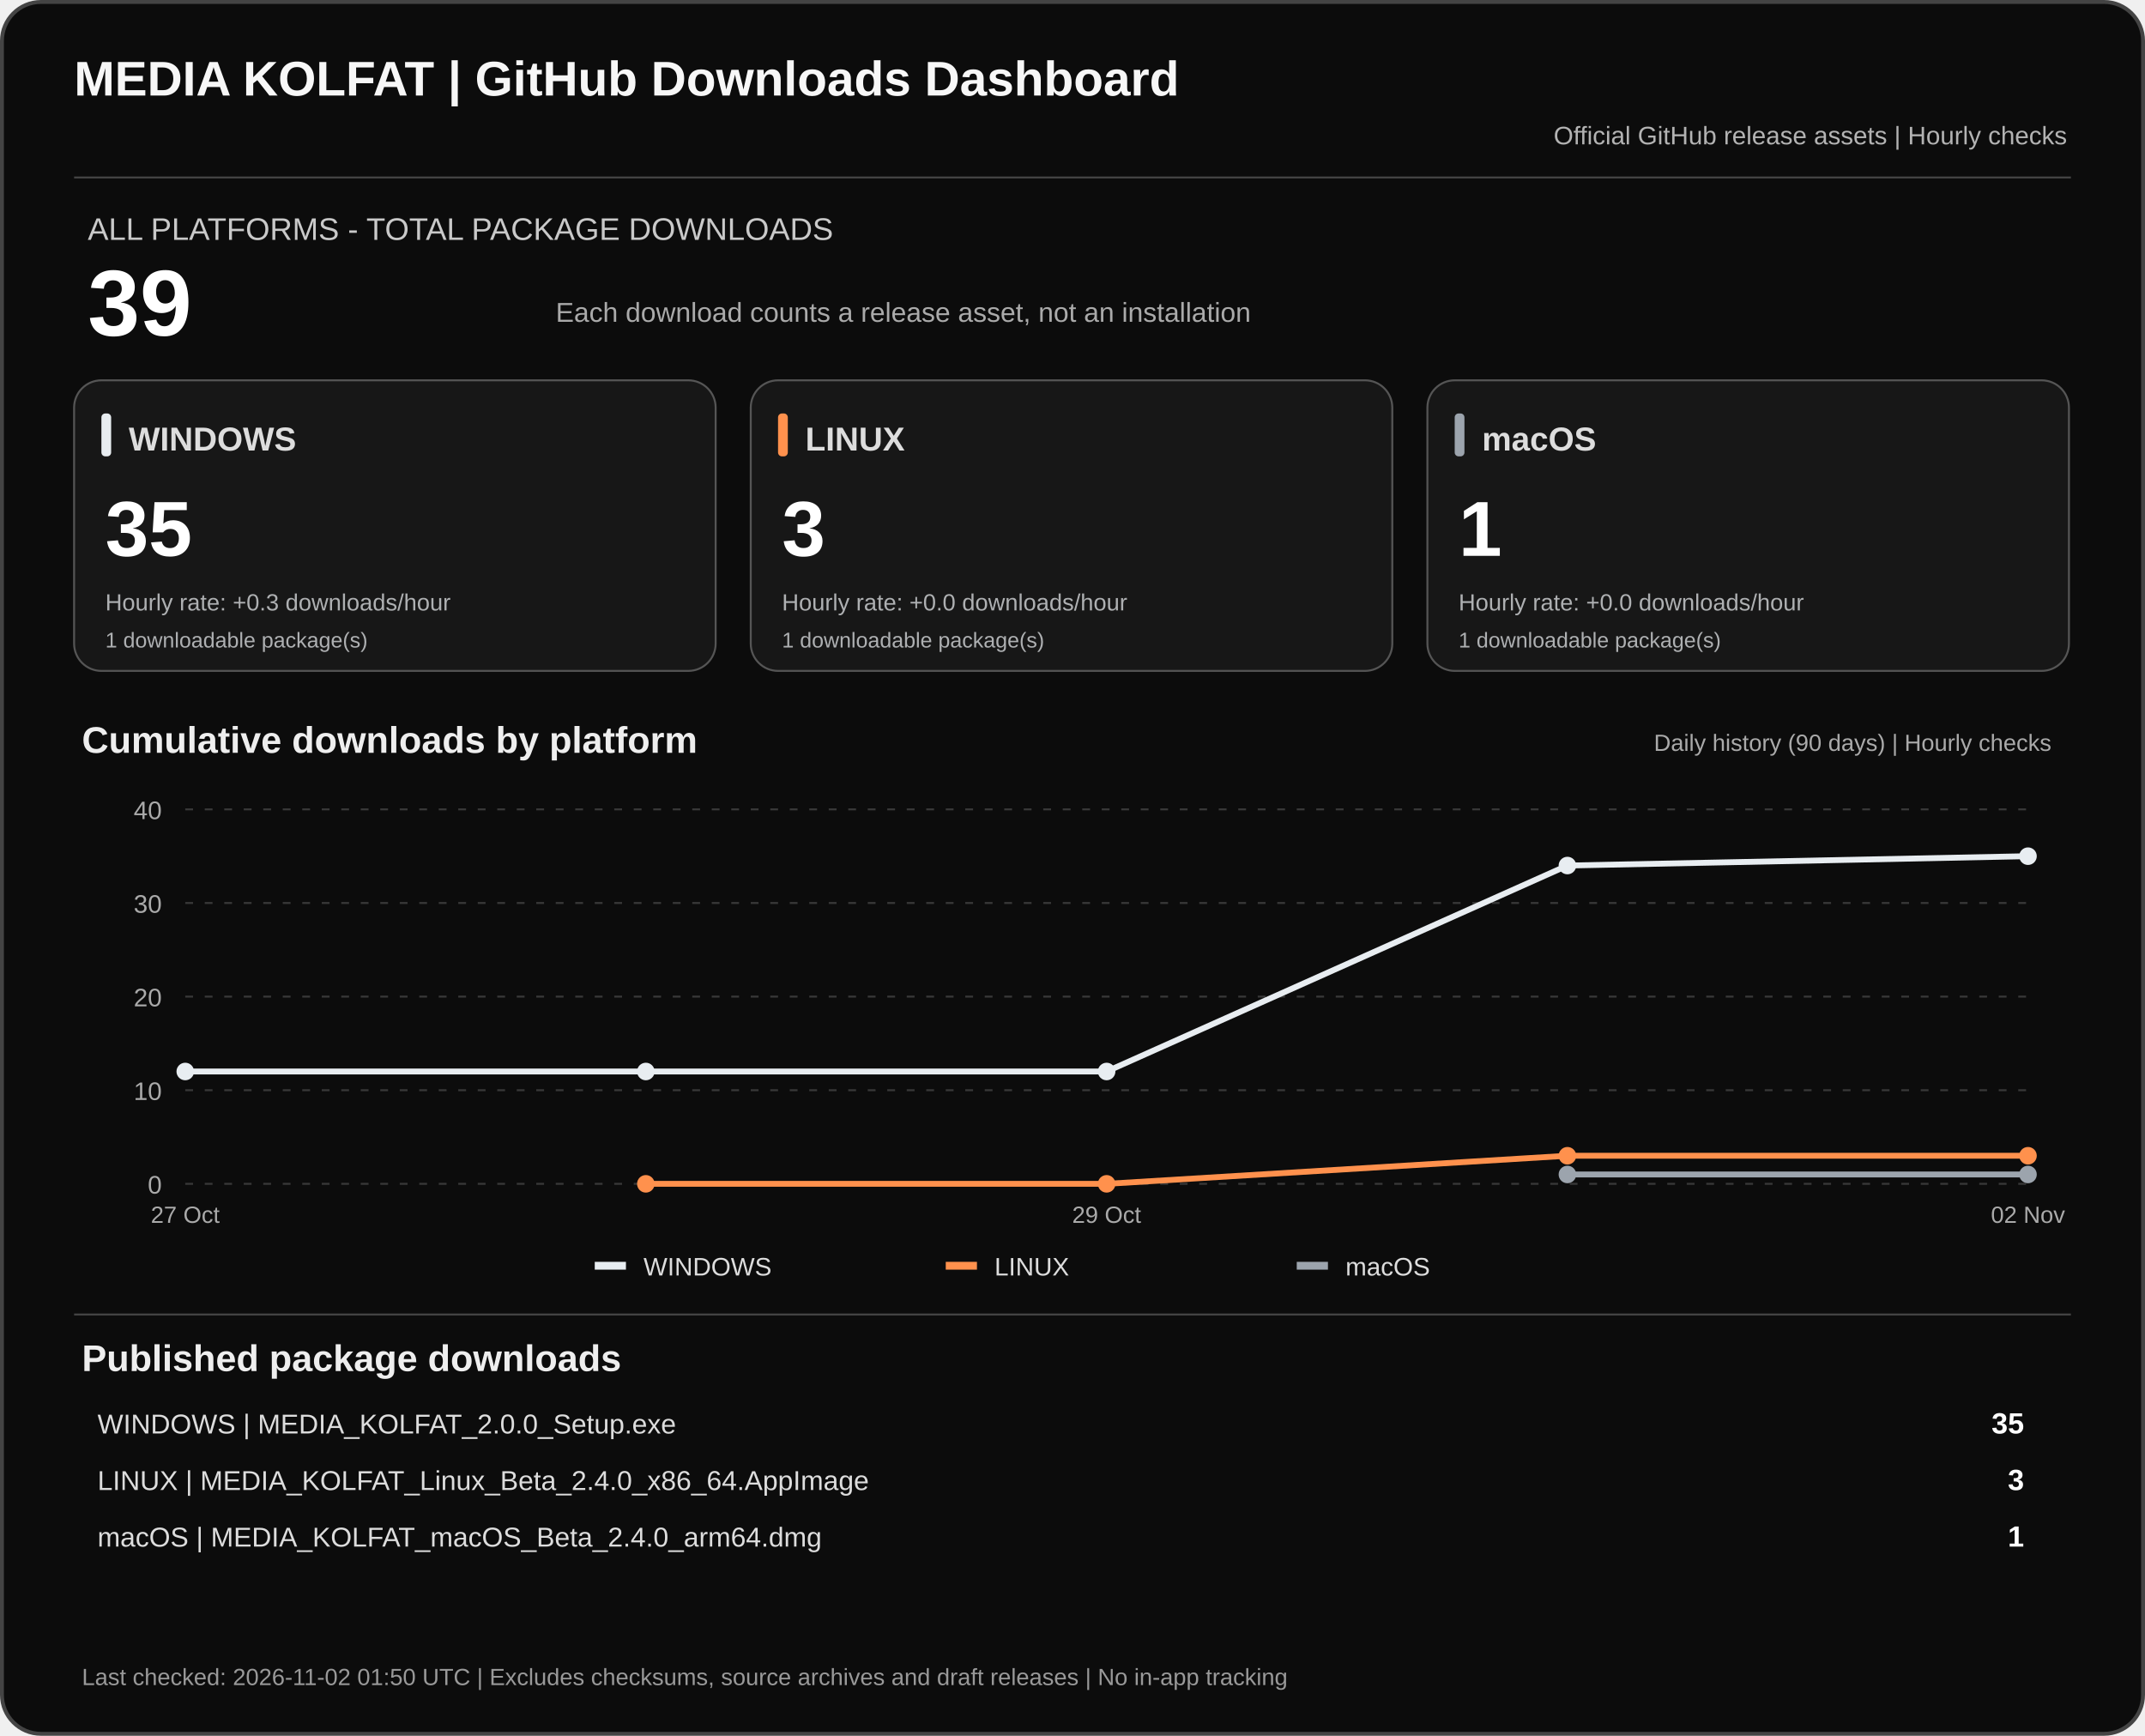
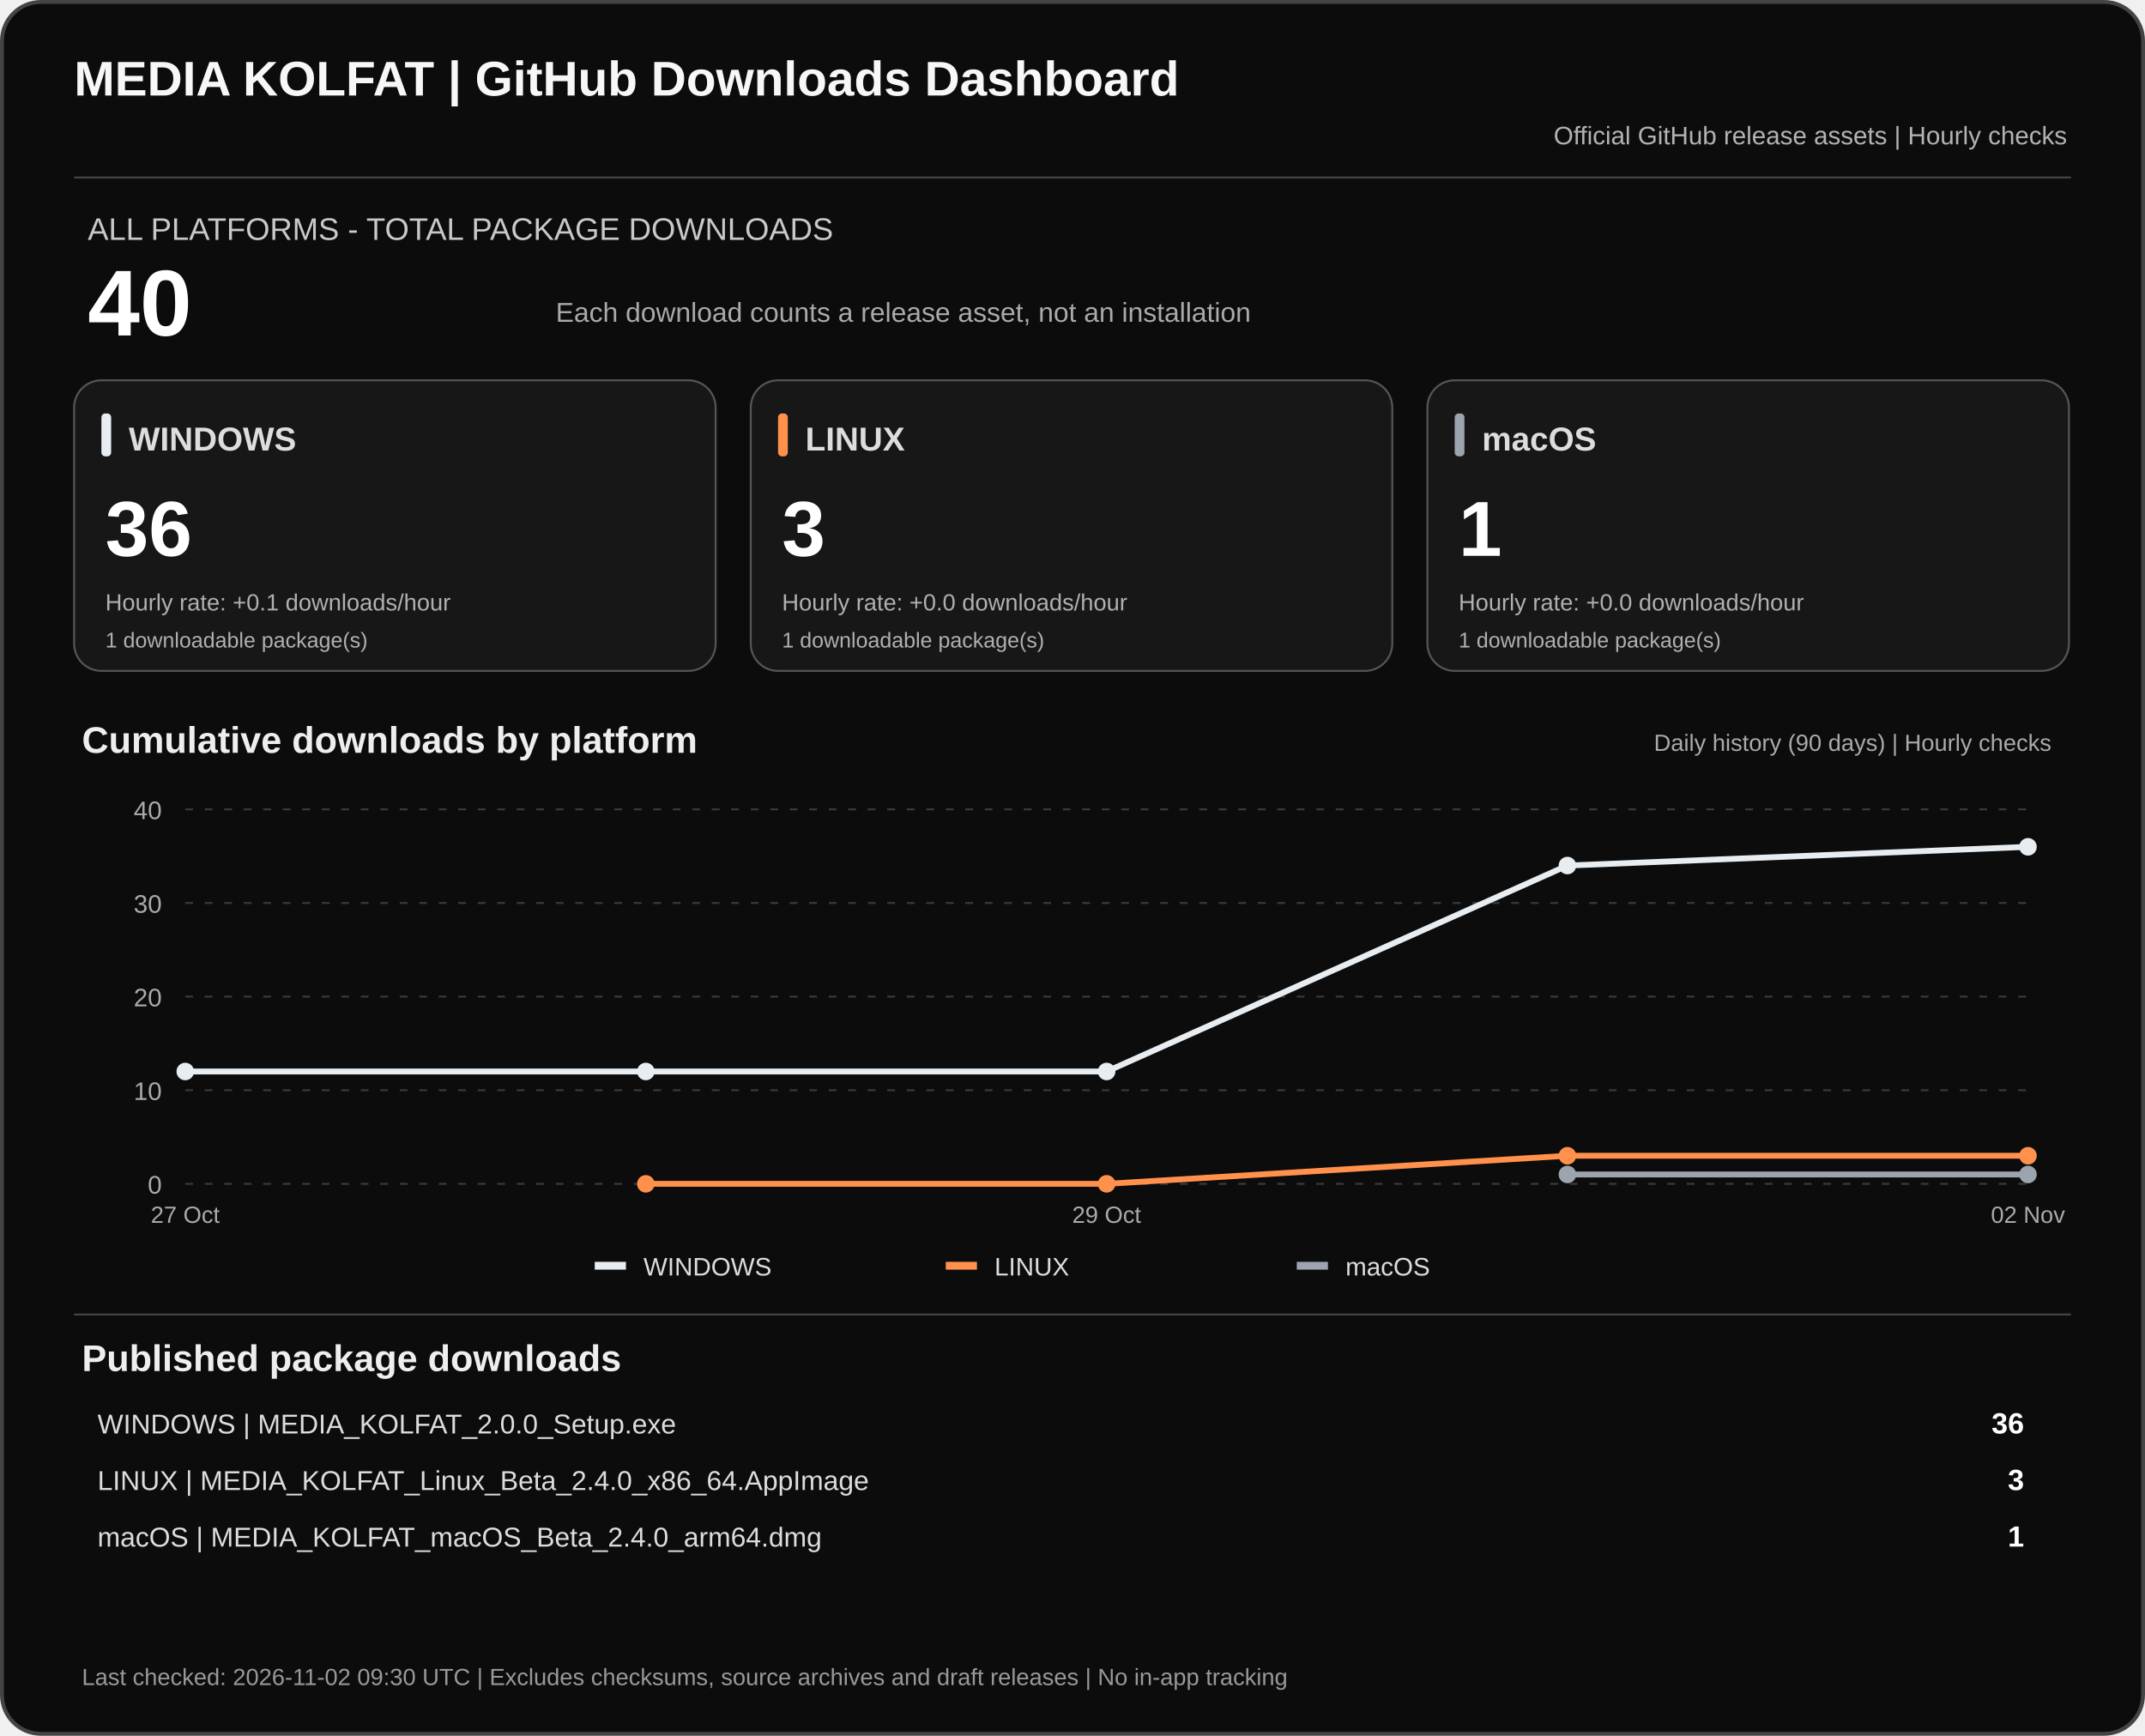
<svg xmlns="http://www.w3.org/2000/svg" width="1100" height="890" viewBox="0 0 1100 890" role="img" aria-labelledby="dashTitle dashDesc">
  <rect x="1" y="1" width="1098" height="888" rx="20" fill="#0c0c0c" stroke="#444" stroke-width="2" />
  <text x="38" y="49" fill="#f7f7f7" font-family="Arial,sans-serif" font-size="25" font-weight="700">MEDIA KOLFAT | GitHub Downloads Dashboard</text>
  <text x="1060" y="74" fill="#b3b3b3" text-anchor="end" font-family="Arial,sans-serif" font-size="13">Official GitHub release assets | Hourly checks</text>
  <path d="M38 91H1062" stroke="#444" />
  <text x="45" y="123" fill="#c9c9c9" font-family="Arial,sans-serif" font-size="16">ALL PLATFORMS - TOTAL PACKAGE DOWNLOADS</text>
-   <text x="45" y="172" fill="#fff" font-family="Arial,sans-serif" font-size="48" font-weight="700">39</text>
+   <text x="45" y="172" fill="#fff" font-family="Arial,sans-serif" font-size="48" font-weight="700">40</text>
  <text x="285" y="165" fill="#aaa" font-family="Arial,sans-serif" font-size="14">Each download counts a release asset, not an installation</text>
  <rect x="38" y="195" width="329" height="149" rx="14" fill="#171717" stroke="#555" />
  <rect x="52" y="212" width="5" height="22" rx="2" fill="#e8edf1" />
  <text x="66" y="231" fill="#ddd" font-family="Arial,sans-serif" font-size="17" font-weight="700">WINDOWS</text>
-   <text x="54" y="285" fill="#fff" font-family="Arial,sans-serif" font-size="40" font-weight="700">35</text>
-   <text x="54" y="313" fill="#aeb0b2" font-family="Arial,sans-serif" font-size="12">Hourly rate: +0.3 downloads/hour</text>
+   <text x="54" y="285" fill="#fff" font-family="Arial,sans-serif" font-size="40" font-weight="700">36</text>
+   <text x="54" y="313" fill="#aeb0b2" font-family="Arial,sans-serif" font-size="12">Hourly rate: +0.1 downloads/hour</text>
  <text x="54" y="332" fill="#aeb0b2" font-family="Arial,sans-serif" font-size="11">1 downloadable package(s)</text>
  <rect x="385" y="195" width="329" height="149" rx="14" fill="#171717" stroke="#555" />
  <rect x="399" y="212" width="5" height="22" rx="2" fill="#ff914d" />
  <text x="413" y="231" fill="#ddd" font-family="Arial,sans-serif" font-size="17" font-weight="700">LINUX</text>
  <text x="401" y="285" fill="#fff" font-family="Arial,sans-serif" font-size="40" font-weight="700">3</text>
  <text x="401" y="313" fill="#aeb0b2" font-family="Arial,sans-serif" font-size="12">Hourly rate: +0.0 downloads/hour</text>
  <text x="401" y="332" fill="#aeb0b2" font-family="Arial,sans-serif" font-size="11">1 downloadable package(s)</text>
  <rect x="732" y="195" width="329" height="149" rx="14" fill="#171717" stroke="#555" />
  <rect x="746" y="212" width="5" height="22" rx="2" fill="#9ca4ad" />
  <text x="760" y="231" fill="#ddd" font-family="Arial,sans-serif" font-size="17" font-weight="700">macOS</text>
  <text x="748" y="285" fill="#fff" font-family="Arial,sans-serif" font-size="40" font-weight="700">1</text>
  <text x="748" y="313" fill="#aeb0b2" font-family="Arial,sans-serif" font-size="12">Hourly rate: +0.0 downloads/hour</text>
  <text x="748" y="332" fill="#aeb0b2" font-family="Arial,sans-serif" font-size="11">1 downloadable package(s)</text>
  <text x="42" y="386" fill="#eee" font-family="Arial,sans-serif" font-size="19" font-weight="700">Cumulative downloads by platform</text>
  <text x="1052" y="385" fill="#aaa" text-anchor="end" font-family="Arial,sans-serif" font-size="12">Daily history (90 days) | Hourly checks</text>
  <path d="M95 607.0H1040" stroke="#383838" stroke-dasharray="4 6" />
  <text x="83" y="612.0" text-anchor="end" fill="#aaa" font-family="Arial,sans-serif" font-size="13">0</text>
  <path d="M95 559.0H1040" stroke="#383838" stroke-dasharray="4 6" />
  <text x="83" y="564.0" text-anchor="end" fill="#aaa" font-family="Arial,sans-serif" font-size="13">10</text>
  <path d="M95 511.0H1040" stroke="#383838" stroke-dasharray="4 6" />
  <text x="83" y="516.0" text-anchor="end" fill="#aaa" font-family="Arial,sans-serif" font-size="13">20</text>
  <path d="M95 463.0H1040" stroke="#383838" stroke-dasharray="4 6" />
  <text x="83" y="468.0" text-anchor="end" fill="#aaa" font-family="Arial,sans-serif" font-size="13">30</text>
  <path d="M95 415.0H1040" stroke="#383838" stroke-dasharray="4 6" />
  <text x="83" y="420.0" text-anchor="end" fill="#aaa" font-family="Arial,sans-serif" font-size="13">40</text>
-   <polyline points="95.0,549.4 331.2,549.4 567.5,549.4 803.8,443.8 1040.0,439.0" fill="none" stroke="#e8edf1" stroke-width="3" stroke-linejoin="round" />
+   <polyline points="95.0,549.4 331.2,549.4 567.5,549.4 803.8,443.8 1040.0,434.2" fill="none" stroke="#e8edf1" stroke-width="3" stroke-linejoin="round" />
  <circle cx="95.0" cy="549.4" r="4.5" fill="#e8edf1" />
  <circle cx="331.2" cy="549.4" r="4.5" fill="#e8edf1" />
  <circle cx="567.5" cy="549.4" r="4.5" fill="#e8edf1" />
  <circle cx="803.8" cy="443.8" r="4.5" fill="#e8edf1" />
-   <circle cx="1040.0" cy="439.0" r="4.5" fill="#e8edf1" />
+   <circle cx="1040.0" cy="434.2" r="4.5" fill="#e8edf1" />
  <polyline points="331.2,607.0 567.5,607.0 803.8,592.6 1040.0,592.6" fill="none" stroke="#ff914d" stroke-width="3" stroke-linejoin="round" />
  <circle cx="331.2" cy="607.0" r="4.5" fill="#ff914d" />
  <circle cx="567.5" cy="607.0" r="4.5" fill="#ff914d" />
  <circle cx="803.8" cy="592.6" r="4.5" fill="#ff914d" />
  <circle cx="1040.0" cy="592.6" r="4.5" fill="#ff914d" />
  <polyline points="803.8,602.2 1040.0,602.2" fill="none" stroke="#9ca4ad" stroke-width="3" stroke-linejoin="round" />
  <circle cx="803.8" cy="602.2" r="4.5" fill="#9ca4ad" />
  <circle cx="1040.0" cy="602.2" r="4.5" fill="#9ca4ad" />
  <text x="95.0" y="627" text-anchor="middle" fill="#aaa" font-family="Arial,sans-serif" font-size="12">27 Oct</text>
  <text x="567.5" y="627" text-anchor="middle" fill="#aaa" font-family="Arial,sans-serif" font-size="12">29 Oct</text>
  <text x="1040.0" y="627" text-anchor="middle" fill="#aaa" font-family="Arial,sans-serif" font-size="12">02 Nov</text>
  <rect x="305" y="647" width="16" height="4" fill="#e8edf1" />
  <text x="330" y="654" fill="#ddd" font-family="Arial,sans-serif" font-size="13">WINDOWS</text>
  <rect x="485" y="647" width="16" height="4" fill="#ff914d" />
  <text x="510" y="654" fill="#ddd" font-family="Arial,sans-serif" font-size="13">LINUX</text>
  <rect x="665" y="647" width="16" height="4" fill="#9ca4ad" />
  <text x="690" y="654" fill="#ddd" font-family="Arial,sans-serif" font-size="13">macOS</text>
  <path d="M38 674H1062" stroke="#444" />
  <text x="42" y="703" fill="#eee" font-family="Arial,sans-serif" font-size="19" font-weight="700">Published package downloads</text>
  <text x="50" y="735" fill="#ddd" font-family="Arial,sans-serif" font-size="14">WINDOWS  |  MEDIA_KOLFAT_2.0.0_Setup.exe</text>
-   <text x="1038" y="735" fill="#fff" text-anchor="end" font-family="Arial,sans-serif" font-size="15" font-weight="700">35</text>
+   <text x="1038" y="735" fill="#fff" text-anchor="end" font-family="Arial,sans-serif" font-size="15" font-weight="700">36</text>
  <text x="50" y="764" fill="#ddd" font-family="Arial,sans-serif" font-size="14">LINUX  |  MEDIA_KOLFAT_Linux_Beta_2.4.0_x86_64.AppImage</text>
  <text x="1038" y="764" fill="#fff" text-anchor="end" font-family="Arial,sans-serif" font-size="15" font-weight="700">3</text>
  <text x="50" y="793" fill="#ddd" font-family="Arial,sans-serif" font-size="14">macOS  |  MEDIA_KOLFAT_macOS_Beta_2.4.0_arm64.dmg</text>
  <text x="1038" y="793" fill="#fff" text-anchor="end" font-family="Arial,sans-serif" font-size="15" font-weight="700">1</text>
-   <text x="42" y="864" fill="#999" font-family="Arial,sans-serif" font-size="12">Last checked: 2026-11-02 01:50 UTC  |  Excludes checksums, source archives and draft releases  |  No in-app tracking</text>
+   <text x="42" y="864" fill="#999" font-family="Arial,sans-serif" font-size="12">Last checked: 2026-11-02 09:30 UTC  |  Excludes checksums, source archives and draft releases  |  No in-app tracking</text>
</svg>
